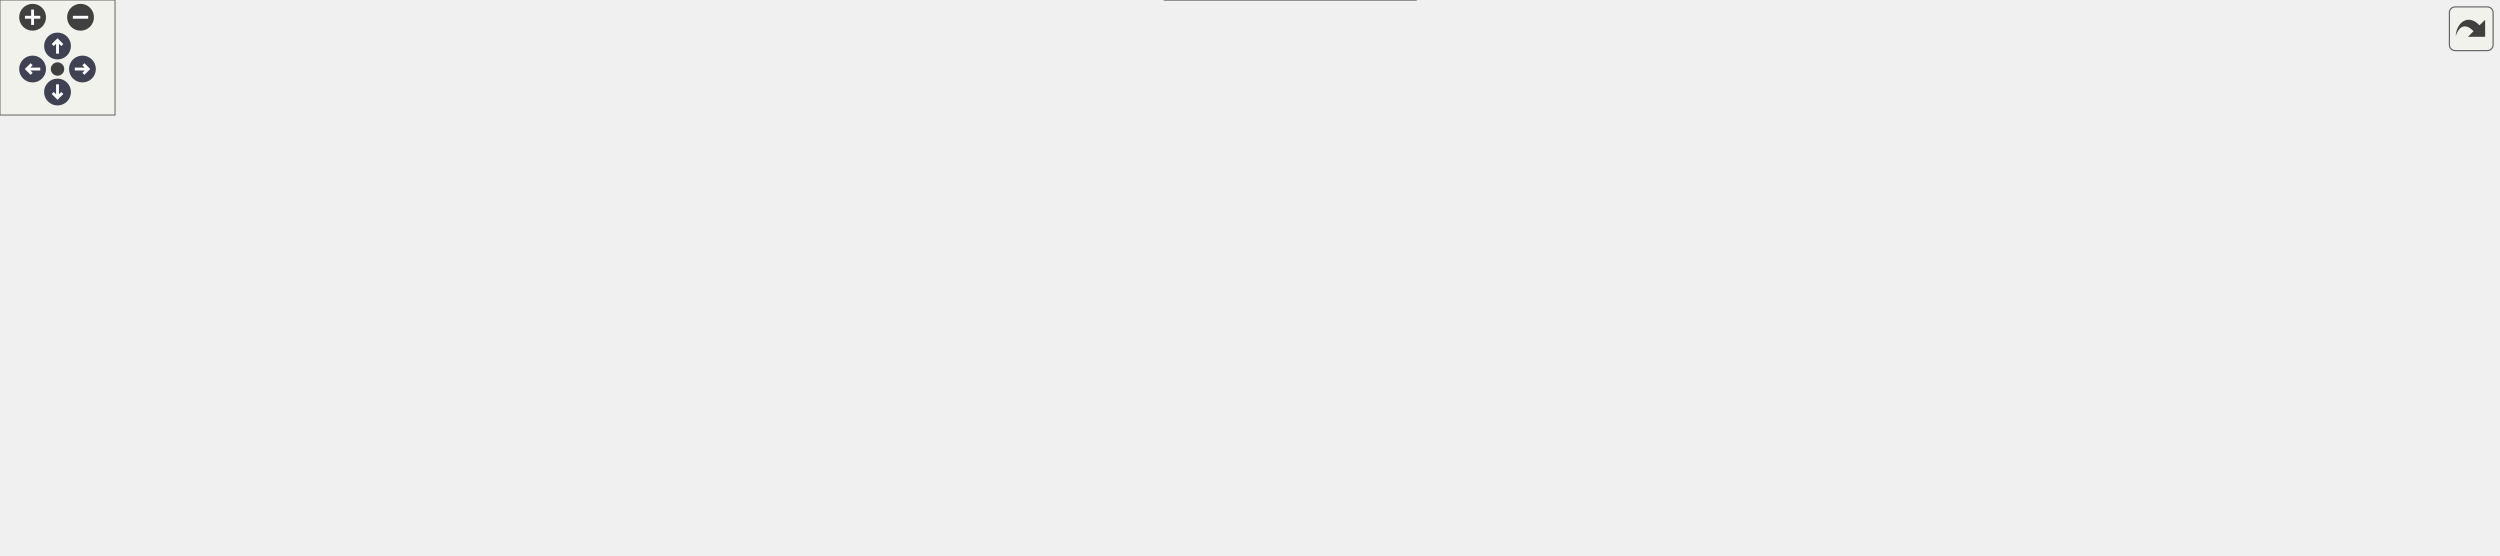
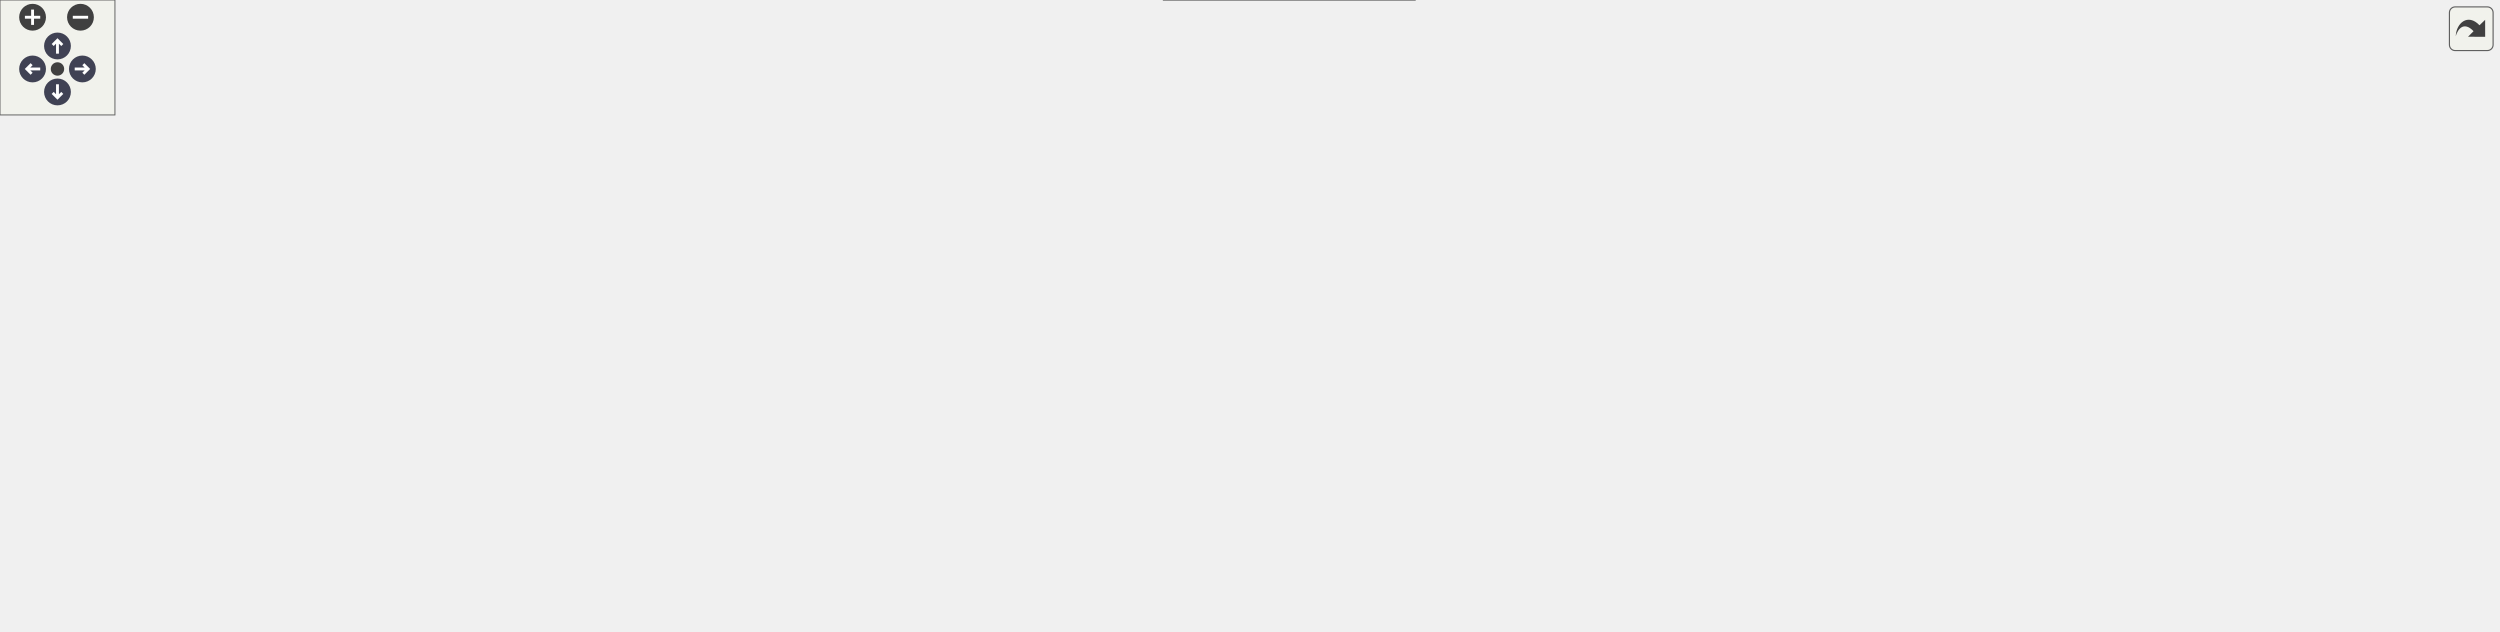
<svg xmlns="http://www.w3.org/2000/svg" xmlns:xlink="http://www.w3.org/1999/xlink" id="main" version="1.1" xml:space="preserve">
  <style type="text/css">
.node, .edge {opacity: 0.7;}
.node.selected, .edge.selected {opacity: 1;}
.edge:hover path { stroke: red; }
.edge:hover polygon { stroke: red; fill: red; }
</style>
  <defs>
    <circle id="rim" cx="0" cy="0" r="7" />
    <circle id="rim2" cx="0" cy="0" r="3.5" />
    <g id="zoomPlus">
      <use xlink:href="#rim" fill="#404040">
        <set attributeName="fill" to="#808080" begin="zoomplus.mouseover" end="zoomplus.mouseout" />
      </use>
      <path d="M-4,0h8M0,-4v8" fill="none" stroke="white" stroke-width="1.5" pointer-events="none" />
    </g>
    <g id="zoomMin">
      <use xlink:href="#rim" fill="#404040">
        <set attributeName="fill" to="#808080" begin="zoomminus.mouseover" end="zoomminus.mouseout" />
      </use>
      <path d="M-4,0h8" fill="none" stroke="white" stroke-width="1.5" pointer-events="none" />
    </g>
    <g id="arrowUp" transform="translate(30 24)">
      <use xlink:href="#rim" />
      <path pointer-events="none" fill="none" stroke="white" stroke-width="1.5" d="M0,-3.0v7 M-2.5,-0.5L0,-3.0L2.5,-0.5" />
    </g>
    <g id="arrowRight" transform="rotate(90) translate(36 -43)">
      <use xlink:href="#rim" />
      <path pointer-events="none" fill="none" stroke="white" stroke-width="1.5" d="M0,-3.0v7 M-2.5,-0.5L0,-3.0L2.5,-0.5" />
    </g>
    <g id="arrowDown" transform="rotate(180) translate(-30 -48)">
      <use xlink:href="#rim" />
      <path pointer-events="none" fill="none" stroke="white" stroke-width="1.5" d="M0,-3.0v7 M-2.5,-0.5L0,-3.0L2.5,-0.5" />
    </g>
    <g id="arrowLeft" transform="rotate(270) translate(-36 17)">
      <use xlink:href="#rim" />
      <path pointer-events="none" fill="none" stroke="white" stroke-width="1.5" d="M0,-3.0v7 M-2.5,-0.5L0,-3.0L2.5,-0.5" />
    </g>
    <g id="resetDef">
      <use xlink:href="#rim2" fill="#404040">
        <set attributeName="fill" to="#808080" begin="reset.mouseover" end="reset.mouseout" />
      </use>
    </g>
  </defs>
  <svg id="graph" class="graph">
    <g id="viewport">
      <g id="Node000001" class="node">
        <g id="a_Node000001">
          <a xlink:title="Compute partial densities and volume fractions.">
-             <polygon fill="#999999" stroke="#666666" points="1303,-186 1142,-186 1142,-156 1303,-156 1303,-186" />
-             <text text-anchor="start" x="1150" y="-174" font-family="Helvetica,sans-Serif" font-size="10.00">m_variables_conversion</text>
-             <text text-anchor="middle" x="1222.5" y="-163" font-family="Helvetica,sans-Serif" font-size="10.00">::s_compute_species_fraction</text>
+             <polygon fill="#999999" stroke="#666666" points="1304,-186 1143,-186 1143,-156 1304,-156 1304,-186" />
+             <text text-anchor="start" x="1151" y="-174" font-family="Helvetica,sans-Serif" font-size="10.00">m_variables_conversion</text>
+             <text text-anchor="middle" x="1223.5" y="-163" font-family="Helvetica,sans-Serif" font-size="10.00">::s_compute_species_fraction</text>
          </a>
        </g>
      </g>
      <g id="Node000002" class="node">
        <g id="a_Node000002">
          <a xlink:href="namespacem__sim__helpers.html#a287f4e373bb1a0881dd583b31651dc37" target="_top" xlink:title="Computes the mixture coefficients, velocity and pressure of one cell.">
-             <polygon fill="white" stroke="#666666" points="1106,-229 956,-229 956,-199 1106,-199 1106,-229" />
-             <text text-anchor="start" x="964" y="-217" font-family="Helvetica,sans-Serif" font-size="10.00">m_sim_helpers::s_compute</text>
-             <text text-anchor="middle" x="1031" y="-206" font-family="Helvetica,sans-Serif" font-size="10.00">_cell_state</text>
+             <polygon fill="white" stroke="#666666" points="1107,-229 957,-229 957,-199 1107,-199 1107,-229" />
+             <text text-anchor="start" x="965" y="-217" font-family="Helvetica,sans-Serif" font-size="10.00">m_sim_helpers::s_compute</text>
+             <text text-anchor="middle" x="1032" y="-206" font-family="Helvetica,sans-Serif" font-size="10.00">_cell_state</text>
          </a>
        </g>
      </g>
      <g id="edge1_Node000001_Node000002" class="edge">
        <g id="a_edge1_Node000001_Node000002">
          <a xlink:title=" ">
-             <path fill="none" stroke="#63b8ff" d="M1145.13,-188.33C1129.6,-191.85 1113.39,-195.53 1098.24,-198.97" />
-             <polygon fill="#63b8ff" stroke="#63b8ff" points="1146.24,-191.67 1155.22,-186.04 1144.7,-184.84 1146.24,-191.67" />
-           </a>
-         </g>
-       </g>
-       <g id="Node000004" class="node">
-         <g id="a_Node000004">
+             <path fill="none" stroke="#63b8ff" d="M1146.13,-188.33C1130.6,-191.85 1114.39,-195.53 1099.24,-198.97" />
+             <polygon fill="#63b8ff" stroke="#63b8ff" points="1147.24,-191.67 1156.22,-186.04 1145.7,-184.84 1147.24,-191.67" />
+           </a>
+         </g>
+       </g>
+       <g id="Node000005" class="node">
+         <g id="a_Node000005">
          <a xlink:href="namespacem__variables__conversion.html#a7d567315b057c0da0cb37f89ef298031" target="_top" xlink:title="Convert conserved variables (rho*alpha, rho*u, E, alpha) to primitives (rho, u, p,...">
            <polygon fill="white" stroke="#666666" points="742,-196.5 604,-196.5 604,-155.5 742,-155.5 742,-196.5" />
            <text text-anchor="start" x="612" y="-184.5" font-family="Helvetica,sans-Serif" font-size="10.00">m_variables_conversion</text>
            <text text-anchor="start" x="612" y="-173.5" font-family="Helvetica,sans-Serif" font-size="10.00">::s_convert_conservative</text>
            <text text-anchor="middle" x="673" y="-162.5" font-family="Helvetica,sans-Serif" font-size="10.00">_to_primitive_variables</text>
          </a>
        </g>
      </g>
-       <g id="edge3_Node000001_Node000004" class="edge">
-         <g id="a_edge3_Node000001_Node000004">
-           <a xlink:title=" ">
-             <path fill="none" stroke="#63b8ff" d="M1131.88,-171.82C1022.63,-172.82 840.44,-174.48 742.04,-175.38" />
-             <polygon fill="#63b8ff" stroke="#63b8ff" points="1131.92,-175.32 1141.89,-171.73 1131.86,-168.32 1131.92,-175.32" />
-           </a>
-         </g>
-       </g>
-       <g id="Node000009" class="node">
-         <g id="a_Node000009">
+       <g id="edge5_Node000001_Node000005" class="edge">
+         <g id="a_edge5_Node000001_Node000005">
+           <a xlink:title=" ">
+             <path fill="none" stroke="#63b8ff" d="M1132.71,-171.82C1023.26,-172.82 840.75,-174.48 742.17,-175.38" />
+             <polygon fill="#63b8ff" stroke="#63b8ff" points="1132.78,-175.32 1142.74,-171.73 1132.71,-168.32 1132.78,-175.32" />
+           </a>
+         </g>
+       </g>
+       <g id="Node000010" class="node">
+         <g id="a_Node000010">
          <a xlink:href="namespacem__variables__conversion.html#a7f3bffa0ba13432f79f095a78fcf6e5a" target="_top" xlink:title="Convert species volume fractions and partial densities to mixture density, gamma, pi_inf,...">
-             <polygon fill="white" stroke="#666666" points="1098.5,-142.5 963.5,-142.5 963.5,-101.5 1098.5,-101.5 1098.5,-142.5" />
-             <text text-anchor="start" x="971.5" y="-130.5" font-family="Helvetica,sans-Serif" font-size="10.00">m_variables_conversion</text>
-             <text text-anchor="start" x="971.5" y="-119.5" font-family="Helvetica,sans-Serif" font-size="10.00">::s_convert_species_to</text>
-             <text text-anchor="middle" x="1031" y="-108.5" font-family="Helvetica,sans-Serif" font-size="10.00">_mixture_variables</text>
-           </a>
-         </g>
-       </g>
-       <g id="edge8_Node000001_Node000009" class="edge">
-         <g id="a_edge8_Node000001_Node000009">
-           <a xlink:title=" ">
-             <path fill="none" stroke="#63b8ff" d="M1153.59,-153.44C1135.72,-148.82 1116.46,-143.84 1098.66,-139.24" />
-             <polygon fill="#63b8ff" stroke="#63b8ff" points="1152.8,-156.85 1163.36,-155.97 1154.55,-150.07 1152.8,-156.85" />
+             <polygon fill="white" stroke="#666666" points="1099.5,-142.5 964.5,-142.5 964.5,-101.5 1099.5,-101.5 1099.5,-142.5" />
+             <text text-anchor="start" x="972.5" y="-130.5" font-family="Helvetica,sans-Serif" font-size="10.00">m_variables_conversion</text>
+             <text text-anchor="start" x="972.5" y="-119.5" font-family="Helvetica,sans-Serif" font-size="10.00">::s_convert_species_to</text>
+             <text text-anchor="middle" x="1032" y="-108.5" font-family="Helvetica,sans-Serif" font-size="10.00">_mixture_variables</text>
+           </a>
+         </g>
+       </g>
+       <g id="edge10_Node000001_Node000010" class="edge">
+         <g id="a_edge10_Node000001_Node000010">
+           <a xlink:title=" ">
+             <path fill="none" stroke="#63b8ff" d="M1154.59,-153.44C1136.72,-148.82 1117.46,-143.84 1099.66,-139.24" />
+             <polygon fill="#63b8ff" stroke="#63b8ff" points="1153.8,-156.85 1164.36,-155.97 1155.55,-150.07 1153.8,-156.85" />
          </a>
        </g>
      </g>
      <g id="Node000003" class="node">
        <g id="a_Node000003">
-           <a xlink:href="namespacem__data__output.html#ac4254f90208d2808b6b214e857e79d9a" target="_top" xlink:title="Write stability criteria extrema to the run-time information file at the given time step.">
-             <polygon fill="white" stroke="#666666" points="918,-229 787,-229 787,-199 918,-199 918,-229" />
-             <text text-anchor="start" x="795" y="-217" font-family="Helvetica,sans-Serif" font-size="10.00">m_data_output::s_write</text>
-             <text text-anchor="middle" x="852.5" y="-206" font-family="Helvetica,sans-Serif" font-size="10.00">_run_time_information</text>
+           <a xlink:href="namespacem__data__output.html#a22ac1c0655844e610fa82a9339252c00" target="_top" xlink:title="Locate the grid cell responsible for an ICFL violation on this rank and report its state plus the nea...">
+             <polygon fill="white" stroke="#666666" points="921,-269 785,-269 785,-239 921,-239 921,-269" />
+             <text text-anchor="start" x="793" y="-257" font-family="Helvetica,sans-Serif" font-size="10.00">m_data_output::s_report</text>
+             <text text-anchor="middle" x="853" y="-246" font-family="Helvetica,sans-Serif" font-size="10.00">_icfl_violation</text>
          </a>
        </g>
      </g>
      <g id="edge2_Node000002_Node000003" class="edge">
        <g id="a_edge2_Node000002_Node000003">
          <a xlink:title=" ">
-             <path fill="none" stroke="#63b8ff" d="M945.85,-214C936.54,-214 927.17,-214 918.15,-214" />
-             <polygon fill="#63b8ff" stroke="#63b8ff" points="945.92,-217.5 955.92,-214 945.92,-210.5 945.92,-217.5" />
-           </a>
-         </g>
-       </g>
-       <g id="Node000005" class="node">
-         <g id="a_Node000005">
+             <path fill="none" stroke="#63b8ff" d="M954.68,-231.25C943.3,-233.82 931.64,-236.45 920.49,-238.97" />
+             <polygon fill="#63b8ff" stroke="#63b8ff" points="955.61,-234.63 964.59,-229.01 954.06,-227.8 955.61,-234.63" />
+           </a>
+         </g>
+       </g>
+       <g id="Node000004" class="node">
+         <g id="a_Node000004">
+           <a xlink:href="namespacem__data__output.html#ac4254f90208d2808b6b214e857e79d9a" target="_top" xlink:title="Write stability criteria extrema to the run-time information file at the given time step.">
+             <polygon fill="white" stroke="#666666" points="738.5,-257 607.5,-257 607.5,-227 738.5,-227 738.5,-257" />
+             <text text-anchor="start" x="615.5" y="-245" font-family="Helvetica,sans-Serif" font-size="10.00">m_data_output::s_write</text>
+             <text text-anchor="middle" x="673" y="-234" font-family="Helvetica,sans-Serif" font-size="10.00">_run_time_information</text>
+           </a>
+         </g>
+       </g>
+       <g id="edge4_Node000002_Node000004" class="edge">
+         <g id="a_edge4_Node000002_Node000004">
+           <a xlink:title=" ">
+             <path fill="none" stroke="#63b8ff" d="M946.69,-218.59C899.16,-221.4 838.73,-225.35 785,-230 769.94,-231.3 753.75,-232.93 738.52,-234.55" />
+             <polygon fill="#63b8ff" stroke="#63b8ff" points="947.15,-222.07 956.93,-217.99 946.74,-215.08 947.15,-222.07" />
+           </a>
+         </g>
+       </g>
+       <g id="edge3_Node000003_Node000004" class="edge">
+         <g id="a_edge3_Node000003_Node000004">
+           <a xlink:title=" ">
+             <path fill="none" stroke="#63b8ff" d="M774.89,-248.8C762.79,-247.99 750.4,-247.15 738.62,-246.36" />
+             <polygon fill="#63b8ff" stroke="#63b8ff" points="774.75,-252.3 784.96,-249.48 775.22,-245.32 774.75,-252.3" />
+           </a>
+         </g>
+       </g>
+       <g id="Node000006" class="node">
+         <g id="a_Node000006">
          <a xlink:href="namespacem__data__output.html#aa24a29afef33c331f912d6d57dbbc5fd" target="_top" xlink:title="Write grid and conservative variable data files in serial format.">
            <polygon fill="white" stroke="#666666" points="561,-186 430,-186 430,-156 561,-156 561,-186" />
            <text text-anchor="start" x="438" y="-174" font-family="Helvetica,sans-Serif" font-size="10.00">m_data_output::s_write</text>
            <text text-anchor="middle" x="495.5" y="-163" font-family="Helvetica,sans-Serif" font-size="10.00">_serial_data_files</text>
          </a>
        </g>
      </g>
-       <g id="edge4_Node000004_Node000005" class="edge">
-         <g id="a_edge4_Node000004_Node000005">
+       <g id="edge6_Node000005_Node000006" class="edge">
+         <g id="a_edge6_Node000005_Node000006">
          <a xlink:title=" ">
            <path fill="none" stroke="#63b8ff" d="M593.57,-173.77C582.72,-173.46 571.68,-173.14 561.11,-172.84" />
            <polygon fill="#63b8ff" stroke="#63b8ff" points="593.8,-177.27 603.9,-174.06 594,-170.28 593.8,-177.27" />
          </a>
        </g>
      </g>
-       <g id="Node000006" class="node">
-         <g id="a_Node000006">
+       <g id="Node000007" class="node">
+         <g id="a_Node000007">
          <a xlink:href="namespacem__data__output.html#a9eea8de093f055adb3b786bff3cab2d8" target="_top" xlink:title="Write data files. Dispatch subroutine that replaces procedure pointer.">
            <polygon fill="white" stroke="#666666" points="394,-182 263,-182 263,-152 394,-152 394,-182" />
            <text text-anchor="start" x="271" y="-170" font-family="Helvetica,sans-Serif" font-size="10.00">m_data_output::s_write</text>
            <text text-anchor="middle" x="328.5" y="-159" font-family="Helvetica,sans-Serif" font-size="10.00">_data_files</text>
          </a>
        </g>
      </g>
-       <g id="edge5_Node000005_Node000006" class="edge">
-         <g id="a_edge5_Node000005_Node000006">
+       <g id="edge7_Node000006_Node000007" class="edge">
+         <g id="a_edge7_Node000006_Node000007">
          <a xlink:title=" ">
            <path fill="none" stroke="#63b8ff" d="M419.76,-169.19C411.18,-168.98 402.48,-168.77 394.05,-168.56" />
            <polygon fill="#63b8ff" stroke="#63b8ff" points="419.68,-172.69 429.76,-169.43 419.85,-165.69 419.68,-172.69" />
          </a>
        </g>
      </g>
-       <g id="Node000007" class="node">
-         <g id="a_Node000007">
+       <g id="Node000008" class="node">
+         <g id="a_Node000008">
          <a xlink:href="namespacem__start__up.html#a47ade6ffcd98aafcccf10910f626142d" target="_top" xlink:title="Save conservative variable data to disk at the current time step.">
            <polygon fill="white" stroke="#666666" points="227,-165.5 89,-165.5 89,-146.5 227,-146.5 227,-165.5" />
            <text text-anchor="middle" x="158" y="-153.5" font-family="Helvetica,sans-Serif" font-size="10.00">m_start_up::s_save_data</text>
          </a>
        </g>
      </g>
-       <g id="edge6_Node000006_Node000007" class="edge">
-         <g id="a_edge6_Node000006_Node000007">
+       <g id="edge8_Node000007_Node000008" class="edge">
+         <g id="a_edge8_Node000007_Node000008">
          <a xlink:title=" ">
            <path fill="none" stroke="#63b8ff" d="M252.58,-162.11C244.11,-161.56 235.51,-160.99 227.13,-160.45" />
            <polygon fill="#63b8ff" stroke="#63b8ff" points="252.63,-165.62 262.84,-162.78 253.08,-158.63 252.63,-165.62" />
          </a>
        </g>
      </g>
-       <g id="Node000008" class="node">
-         <g id="a_Node000008">
+       <g id="Node000009" class="node">
+         <g id="a_Node000009">
          <a xlink:href="p__main_8fpp_8f90.html#aeec10ee8e2940c953967da3e374e1579" target="_top" xlink:title="Quasi-conservative, shock- and interface- capturing finite-volume scheme for the multicomponent Navie...">
            <polygon fill="white" stroke="#666666" points="53,-144.5 0,-144.5 0,-125.5 53,-125.5 53,-144.5" />
            <text text-anchor="middle" x="26.5" y="-132.5" font-family="Helvetica,sans-Serif" font-size="10.00">p_main</text>
          </a>
        </g>
      </g>
-       <g id="edge7_Node000007_Node000008" class="edge">
-         <g id="a_edge7_Node000007_Node000008">
+       <g id="edge9_Node000008_Node000009" class="edge">
+         <g id="a_edge9_Node000008_Node000009">
          <a xlink:title=" ">
            <path fill="none" stroke="#63b8ff" d="M88.29,-144.86C75.8,-142.83 63.51,-140.84 53.28,-139.18" />
            <polygon fill="#63b8ff" stroke="#63b8ff" points="87.88,-148.34 98.31,-146.48 89,-141.43 87.88,-148.34" />
          </a>
        </g>
      </g>
-       <g id="Node000010" class="node">
-         <g id="a_Node000010">
-           <a xlink:href="namespacem__variables__conversion.html#ad79dc943a9108e838d80bb2b264fba8e" target="_top" xlink:title="Dispatch to the s_convert_mixture_to_mixture_variables and s_convert_species_to_mixture_variables sub...">
-             <polygon fill="white" stroke="#666666" points="920,-137.5 785,-137.5 785,-96.5 920,-96.5 920,-137.5" />
-             <text text-anchor="start" x="793" y="-125.5" font-family="Helvetica,sans-Serif" font-size="10.00">m_variables_conversion</text>
-             <text text-anchor="start" x="793" y="-114.5" font-family="Helvetica,sans-Serif" font-size="10.00">::s_convert_to_mixture</text>
-             <text text-anchor="middle" x="852.5" y="-103.5" font-family="Helvetica,sans-Serif" font-size="10.00">_variables</text>
-           </a>
-         </g>
-       </g>
-       <g id="edge9_Node000009_Node000010" class="edge">
-         <g id="a_edge9_Node000009_Node000010">
-           <a xlink:title=" ">
-             <path fill="none" stroke="#63b8ff" d="M953.21,-119.82C942.16,-119.51 930.86,-119.19 920.03,-118.88" />
-             <polygon fill="#63b8ff" stroke="#63b8ff" points="953.18,-123.33 963.27,-120.11 953.38,-116.33 953.18,-123.33" />
-           </a>
-         </g>
-       </g>
-       <g id="edge10_Node000010_Node000004" class="edge">
-         <g id="a_edge10_Node000010_Node000004">
-           <a xlink:title=" ">
-             <path fill="none" stroke="#63b8ff" d="M779.91,-140.79C765.28,-145.66 750,-150.74 735.75,-155.48" />
-             <polygon fill="#63b8ff" stroke="#63b8ff" points="781.03,-144.11 789.42,-137.64 778.83,-137.47 781.03,-144.11" />
-           </a>
-         </g>
-       </g>
      <g id="Node000011" class="node">
        <g id="a_Node000011">
+           <a xlink:href="namespacem__variables__conversion.html#ad79dc943a9108e838d80bb2b264fba8e" target="_top" xlink:title="Dispatch to the s_convert_mixture_to_mixture_variables and s_convert_species_to_mixture_variables sub...">
+             <polygon fill="white" stroke="#666666" points="920.5,-137.5 785.5,-137.5 785.5,-96.5 920.5,-96.5 920.5,-137.5" />
+             <text text-anchor="start" x="793.5" y="-125.5" font-family="Helvetica,sans-Serif" font-size="10.00">m_variables_conversion</text>
+             <text text-anchor="start" x="793.5" y="-114.5" font-family="Helvetica,sans-Serif" font-size="10.00">::s_convert_to_mixture</text>
+             <text text-anchor="middle" x="853" y="-103.5" font-family="Helvetica,sans-Serif" font-size="10.00">_variables</text>
+           </a>
+         </g>
+       </g>
+       <g id="edge11_Node000010_Node000011" class="edge">
+         <g id="a_edge11_Node000010_Node000011">
+           <a xlink:title=" ">
+             <path fill="none" stroke="#63b8ff" d="M954.16,-119.83C942.99,-119.51 931.56,-119.19 920.6,-118.88" />
+             <polygon fill="#63b8ff" stroke="#63b8ff" points="954.24,-123.33 964.34,-120.12 954.44,-116.34 954.24,-123.33" />
+           </a>
+         </g>
+       </g>
+       <g id="edge12_Node000011_Node000005" class="edge">
+         <g id="a_edge12_Node000011_Node000005">
+           <a xlink:title=" ">
+             <path fill="none" stroke="#63b8ff" d="M780.21,-140.79C765.54,-145.66 750.21,-150.74 735.92,-155.48" />
+             <polygon fill="#63b8ff" stroke="#63b8ff" points="781.35,-144.1 789.74,-137.64 779.15,-137.46 781.35,-144.1" />
+           </a>
+         </g>
+       </g>
+       <g id="Node000012" class="node">
+         <g id="a_Node000012">
          <a xlink:href="namespacem__variables__conversion.html#a6948eb28c04a325dc94f777d20558a1e" target="_top" xlink:title="Convert primitives (rho, u, p, alpha) to conserved variables (rho*alpha, rho*u, E,...">
            <polygon fill="white" stroke="#666666" points="748,-137.5 598,-137.5 598,-96.5 748,-96.5 748,-137.5" />
            <text text-anchor="start" x="606" y="-125.5" font-family="Helvetica,sans-Serif" font-size="10.00">m_variables_conversion</text>
            <text text-anchor="start" x="606" y="-114.5" font-family="Helvetica,sans-Serif" font-size="10.00">::s_convert_primitive</text>
            <text text-anchor="middle" x="673" y="-103.5" font-family="Helvetica,sans-Serif" font-size="10.00">_to_conservative_variables</text>
          </a>
        </g>
      </g>
-       <g id="edge11_Node000010_Node000011" class="edge">
-         <g id="a_edge11_Node000010_Node000011">
-           <a xlink:title=" ">
-             <path fill="none" stroke="#63b8ff" d="M774.66,-117C765.85,-117 756.89,-117 748.12,-117" />
-             <polygon fill="#63b8ff" stroke="#63b8ff" points="774.9,-120.5 784.9,-117 774.9,-113.5 774.9,-120.5" />
-           </a>
-         </g>
-       </g>
-       <g id="Node000012" class="node">
-         <g id="a_Node000012">
+       <g id="edge13_Node000011_Node000012" class="edge">
+         <g id="a_edge13_Node000011_Node000012">
+           <a xlink:title=" ">
+             <path fill="none" stroke="#63b8ff" d="M775.39,-117C766.38,-117 757.2,-117 748.22,-117" />
+             <polygon fill="#63b8ff" stroke="#63b8ff" points="775.47,-120.5 785.47,-117 775.47,-113.5 775.47,-120.5" />
+           </a>
+         </g>
+       </g>
+       <g id="Node000013" class="node">
+         <g id="a_Node000013">
          <a xlink:href="namespacem__start__up.html#a38182f7fcc92c1c687840339a20e85cd" target="_top" xlink:title="Initialize internal-energy equations from phase mass, mixture momentum, and total energy.">
            <polygon fill="white" stroke="#666666" points="749,-78 597,-78 597,-48 749,-48 749,-78" />
            <text text-anchor="start" x="605" y="-66" font-family="Helvetica,sans-Serif" font-size="10.00">m_start_up::s_initialize</text>
            <text text-anchor="middle" x="673" y="-55" font-family="Helvetica,sans-Serif" font-size="10.00">_internal_energy_equations</text>
          </a>
        </g>
      </g>
-       <g id="edge12_Node000010_Node000012" class="edge">
-         <g id="a_edge12_Node000010_Node000012">
-           <a xlink:title=" ">
-             <path fill="none" stroke="#63b8ff" d="M775.25,-93.8C757.73,-88.47 739.54,-82.94 723.5,-78.06" />
-             <polygon fill="#63b8ff" stroke="#63b8ff" points="774.31,-97.18 784.9,-96.74 776.35,-90.48 774.31,-97.18" />
-           </a>
-         </g>
-       </g>
-       <g id="Node000014" class="node">
-         <g id="a_Node000014">
+       <g id="edge14_Node000011_Node000013" class="edge">
+         <g id="a_edge14_Node000011_Node000013">
+           <a xlink:title=" ">
+             <path fill="none" stroke="#63b8ff" d="M775.73,-93.86C758.05,-88.5 739.68,-82.93 723.5,-78.02" />
+             <polygon fill="#63b8ff" stroke="#63b8ff" points="774.88,-97.26 785.47,-96.82 776.91,-90.56 774.88,-97.26" />
+           </a>
+         </g>
+       </g>
+       <g id="Node000015" class="node">
+         <g id="a_Node000015">
          <a xlink:href="namespacem__data__output.html#a52814dea8c93b2edeaab7f76eb9a89e5" target="_top" xlink:title="Write flow probe data at the current time step.">
            <polygon fill="white" stroke="#666666" points="738.5,-30 607.5,-30 607.5,0 738.5,0 738.5,-30" />
            <text text-anchor="start" x="615.5" y="-18" font-family="Helvetica,sans-Serif" font-size="10.00">m_data_output::s_write</text>
            <text text-anchor="middle" x="673" y="-7" font-family="Helvetica,sans-Serif" font-size="10.00">_probe_files</text>
          </a>
        </g>
      </g>
-       <g id="edge15_Node000010_Node000014" class="edge">
-         <g id="a_edge15_Node000010_Node000014">
-           <a xlink:title=" ">
-             <path fill="none" stroke="#63b8ff" d="M821.39,-89.69C801.9,-73.16 775.32,-52.71 749,-39 742.57,-35.65 735.59,-32.66 728.56,-30.03" />
-             <polygon fill="#63b8ff" stroke="#63b8ff" points="819.17,-92.39 829.03,-96.27 823.74,-87.09 819.17,-92.39" />
-           </a>
-         </g>
-       </g>
-       <g id="Node000013" class="node">
-         <g id="a_Node000013">
+       <g id="edge17_Node000011_Node000015" class="edge">
+         <g id="a_edge17_Node000011_Node000015">
+           <a xlink:title=" ">
+             <path fill="none" stroke="#63b8ff" d="M821.73,-89.7C802.13,-73.18 775.42,-52.72 749,-39 742.57,-35.66 735.59,-32.68 728.56,-30.04" />
+             <polygon fill="#63b8ff" stroke="#63b8ff" points="819.53,-92.43 829.4,-96.28 824.09,-87.11 819.53,-92.43" />
+           </a>
+         </g>
+       </g>
+       <g id="Node000014" class="node">
+         <g id="a_Node000014">
          <a xlink:href="namespacem__start__up.html#a1fb7a3f9d412acd2a9cbcfe8b45006dd" target="_top" xlink:title="Initialize all simulation sub-modules in the required dependency order.">
            <polygon fill="white" stroke="#666666" points="393.5,-126 263.5,-126 263.5,-96 393.5,-96 393.5,-126" />
            <text text-anchor="start" x="271.5" y="-114" font-family="Helvetica,sans-Serif" font-size="10.00">m_start_up::s_initialize</text>
            <text text-anchor="middle" x="328.5" y="-103" font-family="Helvetica,sans-Serif" font-size="10.00">_modules</text>
          </a>
        </g>
      </g>
-       <g id="edge13_Node000012_Node000013" class="edge">
-         <g id="a_edge13_Node000012_Node000013">
+       <g id="edge15_Node000013_Node000014" class="edge">
+         <g id="a_edge15_Node000013_Node000014">
          <a xlink:title=" ">
            <path fill="none" stroke="#63b8ff" d="M586.65,-74.96C526.8,-83.35 448.06,-94.38 393.56,-102.02" />
            <polygon fill="#63b8ff" stroke="#63b8ff" points="587.42,-78.39 596.84,-73.53 586.45,-71.46 587.42,-78.39" />
          </a>
        </g>
      </g>
-       <g id="edge14_Node000013_Node000008" class="edge">
-         <g id="a_edge14_Node000013_Node000008">
+       <g id="edge16_Node000014_Node000009" class="edge">
+         <g id="a_edge16_Node000014_Node000009">
          <a xlink:title=" ">
            <path fill="none" stroke="#63b8ff" d="M252.91,-116.97C187.68,-122.19 96.75,-129.46 53,-132.96" />
            <polygon fill="#63b8ff" stroke="#63b8ff" points="253.45,-120.43 263.14,-116.15 252.9,-113.46 253.45,-120.43" />
          </a>
        </g>
      </g>
    </g>
  </svg>
  <g id="navigator" transform="translate(0 0)" fill="#404254">
    <rect fill="#f2f5e9" fill-opacity="0.5" stroke="#606060" stroke-width=".5" x="0" y="0" width="60" height="60" />
    <use id="zoomplus" xlink:href="#zoomPlus" x="17" y="9" />
    <use id="zoomminus" xlink:href="#zoomMin" x="42" y="9" />
    <use id="reset" xlink:href="#resetDef" x="30" y="36" />
    <use id="arrowup" xlink:href="#arrowUp" x="0" y="0" />
    <use id="arrowright" xlink:href="#arrowRight" x="0" y="0" />
    <use id="arrowdown" xlink:href="#arrowDown" x="0" y="0" />
    <use id="arrowleft" xlink:href="#arrowLeft" x="0" y="0" />
  </g>
  <svg viewBox="0 0 15 15" width="100%" height="30px" preserveAspectRatio="xMaxYMin meet">
    <g id="arrow_out" transform="scale(0.3 0.3)">
      <a xlink:href="namespacem__variables__conversion_a21906a4c29bbb1187212feb969c00502_icgraph_org.svg" target="_base">
        <rect id="button" ry="5" rx="5" y="6" x="6" height="38" width="38" fill="#f2f5e9" fill-opacity="0.5" stroke="#606060" stroke-width="1.0" />
        <path id="arrow" d="M 11.5,31.437 C 11.94,20.098 22.043,11.323 32.159,21.979 L 37.069,17.246 C 37.069,17.246 37.088,32 37.088,32 L 22.16,31.978 C 22.16,31.978 26.998,27.14 26.998,27.14 C 18.529,18.264 13.292,25.23 11.5,31.437 z" style="fill:#404040;" />
      </a>
    </g>
  </svg>
  <style type="text/css">

[data-mouse-over-selected='false'] { opacity: 0.7; }
[data-mouse-over-selected='true']  { opacity: 1.0; }

</style>
</svg>
